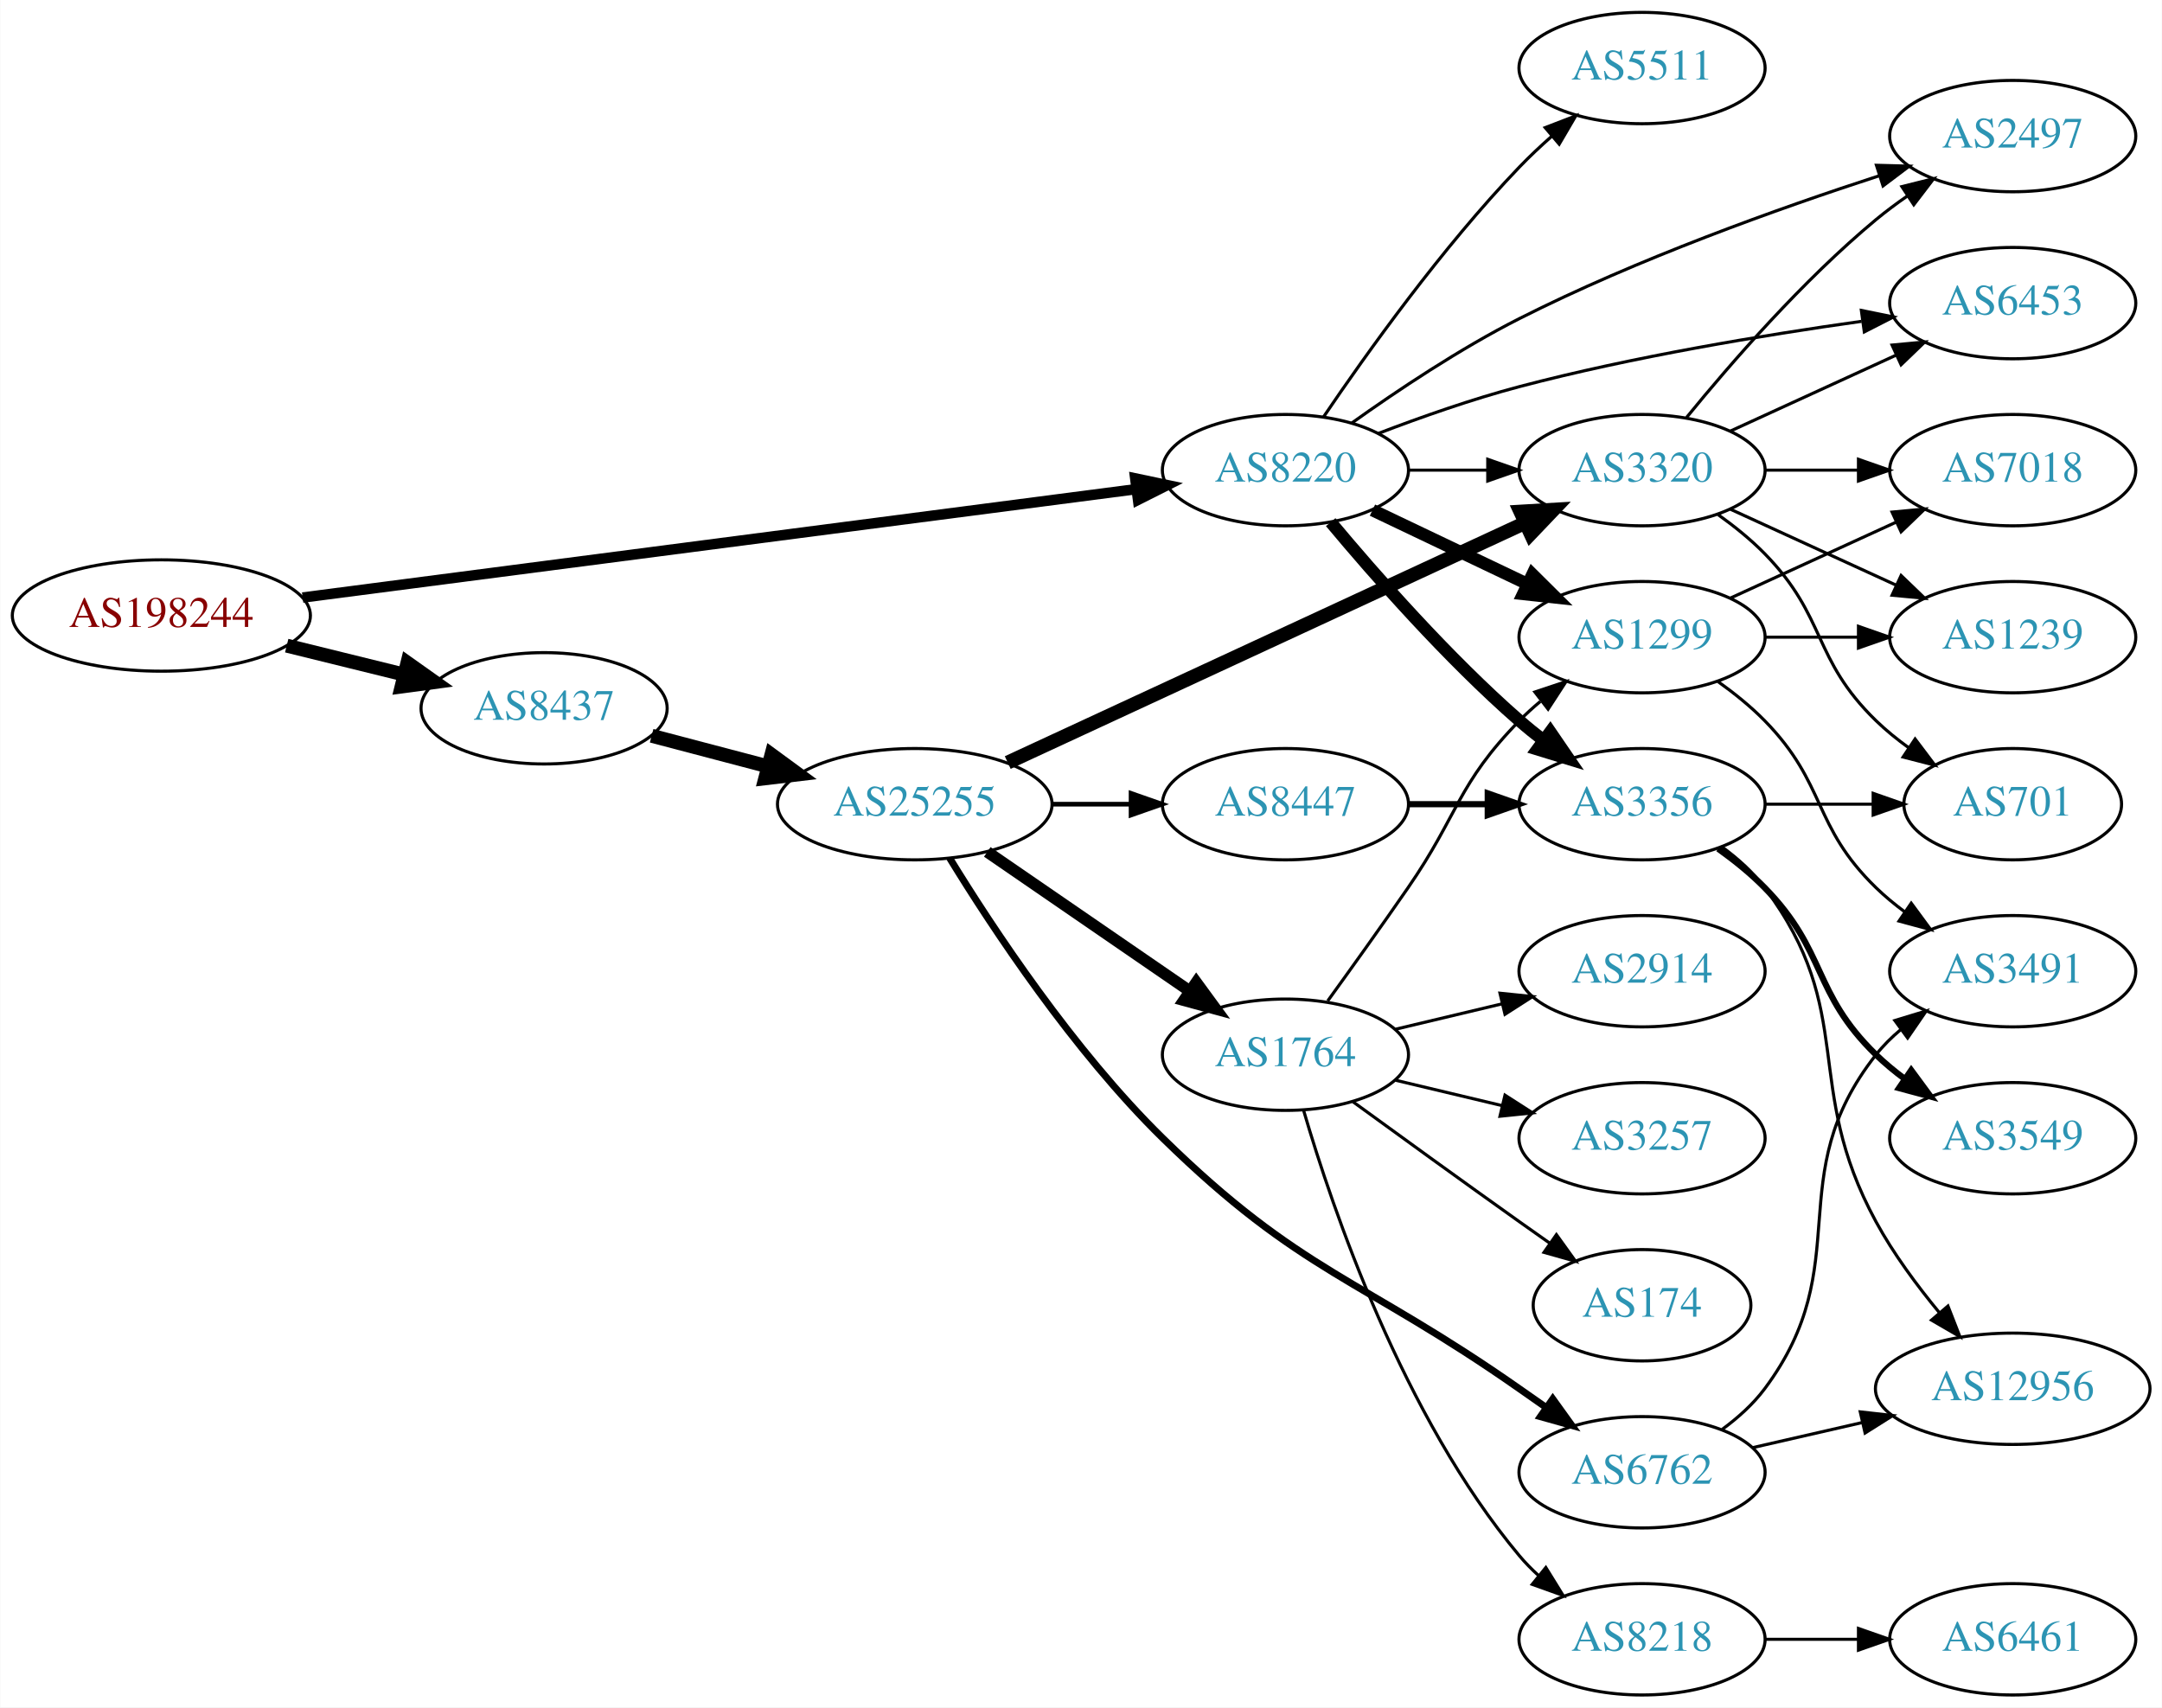
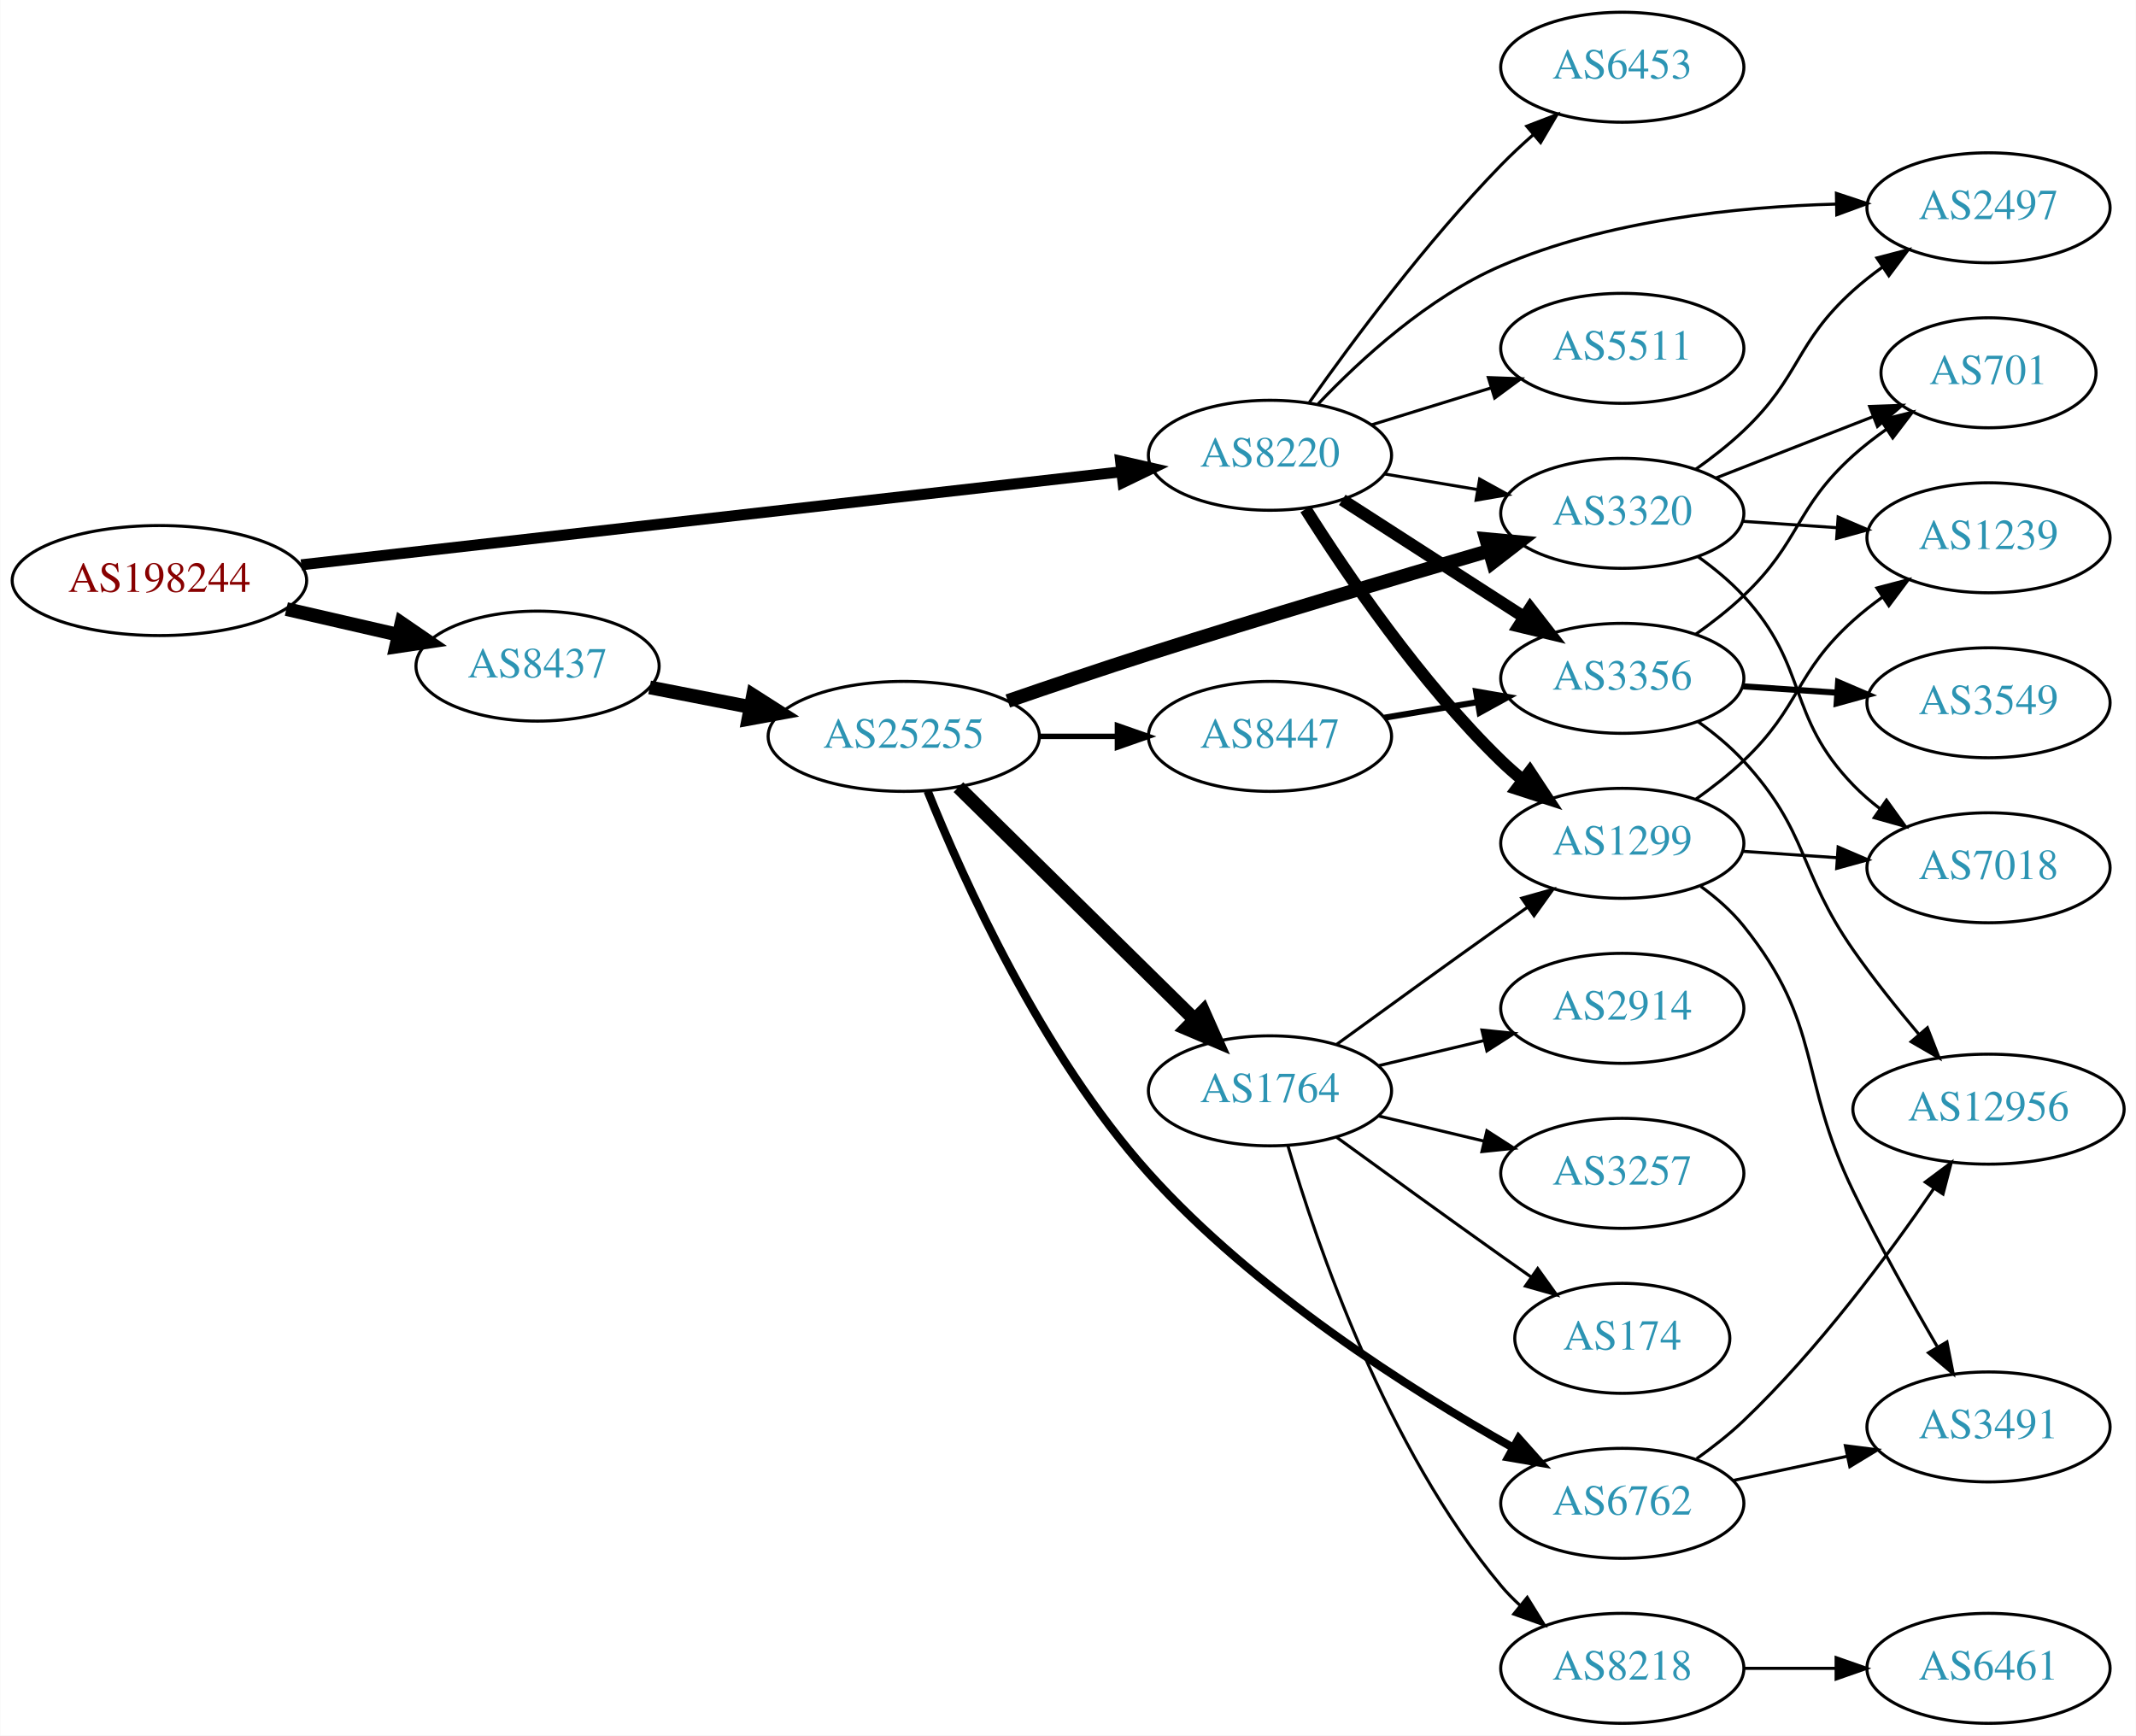
- <svg xmlns="http://www.w3.org/2000/svg" xmlns:xlink="http://www.w3.org/1999/xlink" width="699pt" height="552pt" viewBox="0.00 0.00 698.85 552.00">
-   <g id="graph0" class="graph" transform="scale(1 1) rotate(0) translate(4 548)">
-     <polygon fill="white" stroke="none" points="-4,4 -4,-548 694.855,-548 694.855,4 -4,4" />
+ <svg xmlns="http://www.w3.org/2000/svg" xmlns:xlink="http://www.w3.org/1999/xlink" width="699pt" height="568pt" viewBox="0.00 0.00 698.85 568.00">
+   <g id="graph0" class="graph" transform="scale(1 1) rotate(0) translate(4 564)">
+     <polygon fill="white" stroke="none" points="-4,4 -4,-564 694.855,-564 694.855,4 -4,4" />
    <g id="node1" class="node">
      <g id="a_node1">
        <a xlink:href="/asn/198244" xlink:title="AS198244 ~ Austrian Power Grid AG [AT]">
-           <ellipse fill="#ffffff" stroke="black" cx="48.096" cy="-349" rx="48.192" ry="18" />
-           <text text-anchor="middle" x="48.096" y="-345.3" font-family="Times,serif" font-size="14.00" fill="#880000">AS198244</text>
+           <ellipse fill="#ffffff" stroke="black" cx="48.096" cy="-374" rx="48.192" ry="18" />
+           <text text-anchor="middle" x="48.096" y="-370.3" font-family="Times,serif" font-size="14.00" fill="#880000">AS198244</text>
        </a>
      </g>
    </g>
    <g id="node2" class="node">
      <g id="a_node2">
        <a xlink:href="/asn/8220" xlink:title="AS8220 ~ COLT [GB]">
-           <ellipse fill="#ffffff" stroke="black" cx="411.523" cy="-396" rx="39.794" ry="18" />
-           <text text-anchor="middle" x="411.523" y="-392.3" font-family="Times,serif" font-size="14.00" fill="#2c94b3">AS8220</text>
+           <ellipse fill="#ffffff" stroke="black" cx="411.523" cy="-415" rx="39.794" ry="18" />
+           <text text-anchor="middle" x="411.523" y="-411.3" font-family="Times,serif" font-size="14.00" fill="#2c94b3">AS8220</text>
        </a>
      </g>
    </g>
    <g id="edge1" class="edge">
-       <path fill="none" stroke="black" stroke-width="3.375" d="M93.776,-354.81C162.311,-363.723 292.803,-380.692 363.005,-389.821" />
-       <polygon fill="black" stroke="black" stroke-width="3.375" points="362.955,-393.344 373.323,-391.163 363.858,-386.402 362.955,-393.344" />
+       <path fill="none" stroke="black" stroke-width="3.6" d="M94.505,-379.151C163.123,-386.935 292.638,-401.627 362.67,-409.572" />
+       <polygon fill="black" stroke="black" stroke-width="3.6" points="362.638,-413.09 372.969,-410.74 363.427,-406.135 362.638,-413.09" />
    </g>
    <g id="node3" class="node">
      <g id="a_node3">
        <a xlink:href="/asn/8437" xlink:title="AS8437 ~ Hutchison Drei Austria GmbH [AT]">
-           <ellipse fill="#ffffff" stroke="black" cx="171.838" cy="-319" rx="39.794" ry="18" />
-           <text text-anchor="middle" x="171.838" y="-315.3" font-family="Times,serif" font-size="14.00" fill="#2c94b3">AS8437</text>
+           <ellipse fill="#ffffff" stroke="black" cx="171.838" cy="-346" rx="39.794" ry="18" />
+           <text text-anchor="middle" x="171.838" y="-342.3" font-family="Times,serif" font-size="14.00" fill="#2c94b3">AS8437</text>
        </a>
      </g>
    </g>
    <g id="edge2" class="edge">
-       <path fill="none" stroke="black" stroke-width="4.5" d="M88.622,-339.26C100.784,-336.263 114.248,-332.945 126.699,-329.877" />
-       <polygon fill="black" stroke="black" stroke-width="4.5" points="127.656,-333.696 136.423,-327.481 125.771,-326.05 127.656,-333.696" />
+       <path fill="none" stroke="black" stroke-width="4.5" d="M89.634,-364.676C101.415,-361.967 114.343,-358.994 126.352,-356.232" />
+       <polygon fill="black" stroke="black" stroke-width="4.5" points="127.315,-360.05 136.178,-353.972 125.55,-352.376 127.315,-360.05" />
    </g>
    <g id="node4" class="node">
      <g id="a_node4">
-         <a xlink:href="/asn/3356" xlink:title="AS3356 ~ Level 3 Parent, LLC [US]">
+         <a xlink:href="/asn/1299" xlink:title="AS1299 ~ Telia Carrier [EU]">
          <ellipse fill="#ffffff" stroke="black" cx="526.816" cy="-288" rx="39.794" ry="18" />
-           <text text-anchor="middle" x="526.816" y="-284.3" font-family="Times,serif" font-size="14.00" fill="#2c94b3">AS3356</text>
+           <text text-anchor="middle" x="526.816" y="-284.3" font-family="Times,serif" font-size="14.00" fill="#2c94b3">AS1299</text>
        </a>
      </g>
    </g>
    <g id="edge3" class="edge">
-       <path fill="none" stroke="black" stroke-width="4" d="M426.153,-379.183C440.436,-362.071 463.982,-335.255 487.17,-315 489.635,-312.846 492.274,-310.706 494.971,-308.628" />
-       <polygon fill="black" stroke="black" stroke-width="4" points="497.144,-311.375 503.125,-302.63 492.996,-305.736 497.144,-311.375" />
+       <path fill="none" stroke="black" stroke-width="4" d="M423.181,-397.404C436.482,-376.318 460.721,-340.63 487.17,-315 489.319,-312.917 491.642,-310.879 494.046,-308.915" />
+       <polygon fill="black" stroke="black" stroke-width="4" points="496.555,-311.404 502.396,-302.564 492.318,-305.832 496.555,-311.404" />
    </g>
    <g id="node5" class="node">
      <g id="a_node5">
-         <a xlink:href="/asn/5511" xlink:title="AS5511 ~ Orange S.A. [FR]">
-           <ellipse fill="#ffffff" stroke="black" cx="526.816" cy="-526" rx="39.794" ry="18" />
-           <text text-anchor="middle" x="526.816" y="-522.3" font-family="Times,serif" font-size="14.00" fill="#2c94b3">AS5511</text>
+         <a xlink:href="/asn/3356" xlink:title="AS3356 ~ Level 3 Parent, LLC [US]">
+           <ellipse fill="#ffffff" stroke="black" cx="526.816" cy="-342" rx="39.794" ry="18" />
+           <text text-anchor="middle" x="526.816" y="-338.3" font-family="Times,serif" font-size="14.00" fill="#2c94b3">AS3356</text>
        </a>
      </g>
    </g>
    <g id="edge4" class="edge">
-       <path fill="none" stroke="black" d="M423.853,-413.229C437.623,-433.57 462.136,-467.928 487.17,-494 490.378,-497.342 493.922,-500.677 497.523,-503.863" />
-       <polygon fill="black" stroke="black" points="495.502,-506.738 505.39,-510.545 500.034,-501.404 495.502,-506.738" />
+       <path fill="none" stroke="black" stroke-width="4" d="M435.177,-400.403C452.235,-389.411 475.819,-374.215 494.654,-362.079" />
+       <polygon fill="black" stroke="black" stroke-width="4" points="496.691,-364.931 503.201,-356.572 492.899,-359.046 496.691,-364.931" />
    </g>
    <g id="node6" class="node">
      <g id="a_node6">
-         <a xlink:href="/asn/1299" xlink:title="AS1299 ~ Telia Carrier [EU]">
-           <ellipse fill="#ffffff" stroke="black" cx="526.816" cy="-342" rx="39.794" ry="18" />
-           <text text-anchor="middle" x="526.816" y="-338.3" font-family="Times,serif" font-size="14.00" fill="#2c94b3">AS1299</text>
+         <a xlink:href="/asn/5511" xlink:title="AS5511 ~ Orange S.A. [FR]">
+           <ellipse fill="#ffffff" stroke="black" cx="526.816" cy="-450" rx="39.794" ry="18" />
+           <text text-anchor="middle" x="526.816" y="-446.3" font-family="Times,serif" font-size="14.00" fill="#2c94b3">AS5511</text>
        </a>
      </g>
    </g>
    <g id="edge5" class="edge">
-       <path fill="none" stroke="black" stroke-width="4" d="M439.66,-383.066C454.654,-375.919 473.475,-366.948 489.698,-359.215" />
-       <polygon fill="black" stroke="black" stroke-width="4" points="491.38,-362.291 498.901,-354.829 488.368,-355.972 491.38,-362.291" />
+       <path fill="none" stroke="black" d="M444.685,-424.936C456.884,-428.705 470.958,-433.053 483.924,-437.058" />
+       <polygon fill="black" stroke="black" points="482.986,-440.431 493.573,-440.039 485.052,-433.743 482.986,-440.431" />
    </g>
    <g id="node7" class="node">
      <g id="a_node7">
-         <a xlink:href="/asn/2497" xlink:title="AS2497 ~ Internet Initiative Japan Inc. [JP]">
-           <ellipse fill="#ffffff" stroke="black" cx="646.659" cy="-504" rx="39.794" ry="18" />
-           <text text-anchor="middle" x="646.659" y="-500.3" font-family="Times,serif" font-size="14.00" fill="#2c94b3">AS2497</text>
+         <a xlink:href="/asn/6453" xlink:title="AS6453 ~ TATA COMMUNICATIONS (AMERICA) INC [US]">
+           <ellipse fill="#ffffff" stroke="black" cx="526.816" cy="-542" rx="39.794" ry="18" />
+           <text text-anchor="middle" x="526.816" y="-538.3" font-family="Times,serif" font-size="14.00" fill="#2c94b3">AS6453</text>
        </a>
      </g>
    </g>
    <g id="edge6" class="edge">
-       <path fill="none" stroke="black" d="M433,-411.251C447.59,-421.658 467.945,-435.268 487.17,-445 525.152,-464.228 570.953,-480.603 603.531,-491.187" />
-       <polygon fill="black" stroke="black" points="602.602,-494.565 613.193,-494.283 604.738,-487.899 602.602,-494.565" />
+       <path fill="none" stroke="black" d="M424.451,-432.367C438.403,-452.131 462.719,-484.916 487.17,-510 490.403,-513.318 493.962,-516.638 497.57,-519.817" />
+       <polygon fill="black" stroke="black" points="495.552,-522.695 505.443,-526.494 500.08,-517.356 495.552,-522.695" />
    </g>
    <g id="node8" class="node">
      <g id="a_node8">
-         <a xlink:href="/asn/6453" xlink:title="AS6453 ~ TATA COMMUNICATIONS (AMERICA) INC [US]">
-           <ellipse fill="#ffffff" stroke="black" cx="646.659" cy="-450" rx="39.794" ry="18" />
-           <text text-anchor="middle" x="646.659" y="-446.3" font-family="Times,serif" font-size="14.00" fill="#2c94b3">AS6453</text>
+         <a xlink:href="/asn/2497" xlink:title="AS2497 ~ Internet Initiative Japan Inc. [JP]">
+           <ellipse fill="#ffffff" stroke="black" cx="646.659" cy="-496" rx="39.794" ry="18" />
+           <text text-anchor="middle" x="646.659" y="-492.3" font-family="Times,serif" font-size="14.00" fill="#2c94b3">AS2497</text>
        </a>
      </g>
    </g>
    <g id="edge7" class="edge">
-       <path fill="none" stroke="black" d="M441.566,-407.871C455.226,-413.099 471.845,-418.958 487.17,-423 523.784,-432.658 566.1,-439.662 597.793,-444.113" />
-       <polygon fill="black" stroke="black" points="597.728,-447.637 608.11,-445.525 598.677,-440.701 597.728,-447.637" />
+       <path fill="none" stroke="black" d="M427.28,-431.802C441.165,-446.395 463.337,-466.749 487.17,-477 521.856,-491.92 564.516,-496.34 596.836,-497.211" />
+       <polygon fill="black" stroke="black" points="596.887,-500.712 606.943,-497.378 597.003,-493.713 596.887,-500.712" />
    </g>
    <g id="node9" class="node">
      <g id="a_node9">
        <a xlink:href="/asn/3320" xlink:title="AS3320 ~ DTAG [DE]">
          <ellipse fill="#ffffff" stroke="black" cx="526.816" cy="-396" rx="39.794" ry="18" />
          <text text-anchor="middle" x="526.816" y="-392.3" font-family="Times,serif" font-size="14.00" fill="#2c94b3">AS3320</text>
        </a>
      </g>
    </g>
    <g id="edge8" class="edge">
-       <path fill="none" stroke="black" d="M451.195,-396C459.398,-396 468.162,-396 476.694,-396" />
-       <polygon fill="black" stroke="black" points="476.934,-399.5 486.934,-396 476.933,-392.5 476.934,-399.5" />
+       <path fill="none" stroke="black" d="M448.993,-408.884C458.696,-407.256 469.308,-405.477 479.462,-403.774" />
+       <polygon fill="black" stroke="black" points="480.131,-407.211 489.414,-402.105 478.973,-400.307 480.131,-407.211" />
    </g>
    <g id="node16" class="node">
      <g id="a_node16">
        <a xlink:href="/asn/25255" xlink:title="AS25255 ~ ==&gt; TELE2 AUSTRIA &lt;== [AT]">
-           <ellipse fill="#ffffff" stroke="black" cx="291.681" cy="-288" rx="44.393" ry="18" />
-           <text text-anchor="middle" x="291.681" y="-284.3" font-family="Times,serif" font-size="14.00" fill="#2c94b3">AS25255</text>
+           <ellipse fill="#ffffff" stroke="black" cx="291.681" cy="-323" rx="44.393" ry="18" />
+           <text text-anchor="middle" x="291.681" y="-319.3" font-family="Times,serif" font-size="14.00" fill="#2c94b3">AS25255</text>
        </a>
      </g>
    </g>
    <g id="edge15" class="edge">
-       <path fill="none" stroke="black" stroke-width="4.5" d="M206.607,-310.117C218.306,-307.039 231.634,-303.533 244.176,-300.234" />
-       <polygon fill="black" stroke="black" stroke-width="4.5" points="245.35,-303.996 254.019,-297.644 243.346,-296.38 245.35,-303.996" />
+       <path fill="none" stroke="black" stroke-width="4.5" d="M208.514,-339.037C218.887,-337.012 230.405,-334.764 241.455,-332.608" />
+       <polygon fill="black" stroke="black" stroke-width="4.5" points="242.365,-336.442 251.425,-330.662 240.856,-328.713 242.365,-336.442" />
+     </g>
+     <g id="node13" class="node">
+       <g id="a_node13">
+         <a xlink:href="/asn/3491" xlink:title="AS3491 ~ PCCW Global, Inc. [US]">
+           <ellipse fill="#ffffff" stroke="black" cx="646.659" cy="-97" rx="39.794" ry="18" />
+           <text text-anchor="middle" x="646.659" y="-93.3" font-family="Times,serif" font-size="14.00" fill="#2c94b3">AS3491</text>
+         </a>
+       </g>
+     </g>
+     <g id="edge12" class="edge">
+       <path fill="none" stroke="black" d="M552.489,-273.919C557.579,-270.2 562.567,-265.85 566.463,-261 592.666,-228.374 584.193,-211.648 602.463,-174 610.806,-156.806 621.27,-138.094 629.808,-123.422" />
+       <polygon fill="black" stroke="black" points="633.049,-124.815 635.1,-114.421 627.015,-121.268 633.049,-124.815" />
+     </g>
+     <g id="node14" class="node">
+       <g id="a_node14">
+         <a xlink:href="/asn/7018" xlink:title="AS7018 ~ AT&amp;T Services, Inc. [US]">
+           <ellipse fill="#ffffff" stroke="black" cx="646.659" cy="-280" rx="39.794" ry="18" />
+           <text text-anchor="middle" x="646.659" y="-276.3" font-family="Times,serif" font-size="14.00" fill="#2c94b3">AS7018</text>
+         </a>
+       </g>
+     </g>
+     <g id="edge13" class="edge">
+       <path fill="none" stroke="black" d="M566.076,-285.403C575.955,-284.732 586.722,-284.001 597.052,-283.3" />
+       <polygon fill="black" stroke="black" points="597.447,-286.781 607.187,-282.612 596.973,-279.797 597.447,-286.781" />
+     </g>
+     <g id="node15" class="node">
+       <g id="a_node15">
+         <a xlink:href="/asn/1239" xlink:title="AS1239 ~ Sprint [US]">
+           <ellipse fill="#ffffff" stroke="black" cx="646.659" cy="-388" rx="39.794" ry="18" />
+           <text text-anchor="middle" x="646.659" y="-384.3" font-family="Times,serif" font-size="14.00" fill="#2c94b3">AS1239</text>
+         </a>
+       </g>
+     </g>
+     <g id="edge14" class="edge">
+       <path fill="none" stroke="black" d="M550.758,-302.353C556.152,-306.172 561.709,-310.497 566.463,-315 585.311,-332.853 583.164,-343.635 602.463,-361 605.411,-363.653 608.651,-366.205 611.992,-368.609" />
+       <polygon fill="black" stroke="black" points="610.139,-371.582 620.39,-374.259 614.046,-365.773 610.139,-371.582" />
    </g>
    <g id="node10" class="node">
      <g id="a_node10">
        <a xlink:href="/asn/3549" xlink:title="AS3549 ~ Level 3 Parent, LLC [US]">
-           <ellipse fill="#ffffff" stroke="black" cx="646.659" cy="-180" rx="39.794" ry="18" />
-           <text text-anchor="middle" x="646.659" y="-176.3" font-family="Times,serif" font-size="14.00" fill="#2c94b3">AS3549</text>
+           <ellipse fill="#ffffff" stroke="black" cx="646.659" cy="-334" rx="39.794" ry="18" />
+           <text text-anchor="middle" x="646.659" y="-330.3" font-family="Times,serif" font-size="14.00" fill="#2c94b3">AS3549</text>
        </a>
      </g>
    </g>
    <g id="edge9" class="edge">
-       <path fill="none" stroke="black" stroke-width="2" d="M551.41,-273.611C556.666,-269.852 561.998,-265.563 566.463,-261 586.635,-240.383 581.769,-227.094 602.463,-207 605.308,-204.237 608.482,-201.614 611.782,-199.166" />
-       <polygon fill="black" stroke="black" stroke-width="2" points="613.847,-201.994 620.129,-193.462 609.898,-196.214 613.847,-201.994" />
+       <path fill="none" stroke="black" stroke-width="2" d="M566.076,-339.403C575.955,-338.732 586.722,-338.001 597.052,-337.3" />
+       <polygon fill="black" stroke="black" stroke-width="2" points="597.447,-340.781 607.187,-336.612 596.973,-333.797 597.447,-340.781" />
    </g>
    <g id="node11" class="node">
      <g id="a_node11">
-         <a xlink:href="/asn/701" xlink:title="AS701 ~ UUNET [US]">
-           <ellipse fill="#ffffff" stroke="black" cx="646.659" cy="-288" rx="35.194" ry="18" />
-           <text text-anchor="middle" x="646.659" y="-284.3" font-family="Times,serif" font-size="14.00" fill="#2c94b3">AS701</text>
+         <a xlink:href="/asn/12956" xlink:title="AS12956 ~ TELXIUS [ES]">
+           <ellipse fill="#ffffff" stroke="black" cx="646.659" cy="-201" rx="44.393" ry="18" />
+           <text text-anchor="middle" x="646.659" y="-197.3" font-family="Times,serif" font-size="14.00" fill="#2c94b3">AS12956</text>
        </a>
      </g>
    </g>
    <g id="edge10" class="edge">
-       <path fill="none" stroke="black" d="M566.729,-288C577.816,-288 589.975,-288 601.357,-288" />
-       <polygon fill="black" stroke="black" points="601.539,-291.5 611.539,-288 601.539,-284.5 601.539,-291.5" />
+       <path fill="none" stroke="black" d="M551.618,-327.808C556.865,-324.041 562.141,-319.699 566.463,-315 588.031,-291.545 584.219,-279.124 602.463,-253 608.981,-243.666 616.761,-233.94 623.911,-225.459" />
+       <polygon fill="black" stroke="black" points="626.658,-227.632 630.511,-217.763 621.345,-223.075 626.658,-227.632" />
    </g>
    <g id="node12" class="node">
      <g id="a_node12">
-         <a xlink:href="/asn/12956" xlink:title="AS12956 ~ TELXIUS [ES]">
-           <ellipse fill="#ffffff" stroke="black" cx="646.659" cy="-99" rx="44.393" ry="18" />
-           <text text-anchor="middle" x="646.659" y="-95.3" font-family="Times,serif" font-size="14.00" fill="#2c94b3">AS12956</text>
+         <a xlink:href="/asn/701" xlink:title="AS701 ~ UUNET [US]">
+           <ellipse fill="#ffffff" stroke="black" cx="646.659" cy="-442" rx="35.194" ry="18" />
+           <text text-anchor="middle" x="646.659" y="-438.3" font-family="Times,serif" font-size="14.00" fill="#2c94b3">AS701</text>
        </a>
      </g>
    </g>
    <g id="edge11" class="edge">
-       <path fill="none" stroke="black" d="M552.747,-274.118C557.823,-270.389 562.741,-265.984 566.463,-261 596.734,-220.458 578.284,-197.446 602.463,-153 608.085,-142.665 615.733,-132.329 623.031,-123.508" />
-       <polygon fill="black" stroke="black" points="625.721,-125.748 629.568,-115.876 620.405,-121.194 625.721,-125.748" />
-     </g>
-     <g id="node13" class="node">
-       <g id="a_node13">
-         <a xlink:href="/asn/1239" xlink:title="AS1239 ~ Sprint [US]">
-           <ellipse fill="#ffffff" stroke="black" cx="646.659" cy="-342" rx="39.794" ry="18" />
-           <text text-anchor="middle" x="646.659" y="-338.3" font-family="Times,serif" font-size="14.00" fill="#2c94b3">AS1239</text>
-         </a>
-       </g>
-     </g>
-     <g id="edge12" class="edge">
-       <path fill="none" stroke="black" d="M566.729,-342C576.282,-342 586.632,-342 596.594,-342" />
-       <polygon fill="black" stroke="black" points="596.787,-345.5 606.787,-342 596.787,-338.5 596.787,-345.5" />
-     </g>
-     <g id="node14" class="node">
-       <g id="a_node14">
-         <a xlink:href="/asn/7018" xlink:title="AS7018 ~ AT&amp;T Services, Inc. [US]">
-           <ellipse fill="#ffffff" stroke="black" cx="646.659" cy="-396" rx="39.794" ry="18" />
-           <text text-anchor="middle" x="646.659" y="-392.3" font-family="Times,serif" font-size="14.00" fill="#2c94b3">AS7018</text>
-         </a>
-       </g>
-     </g>
-     <g id="edge13" class="edge">
-       <path fill="none" stroke="black" d="M555.445,-354.661C571.402,-361.973 591.672,-371.261 608.955,-379.181" />
-       <polygon fill="black" stroke="black" points="607.654,-382.435 618.203,-383.419 610.57,-376.071 607.654,-382.435" />
-     </g>
-     <g id="node15" class="node">
-       <g id="a_node15">
-         <a xlink:href="/asn/3491" xlink:title="AS3491 ~ PCCW Global, Inc. [US]">
-           <ellipse fill="#ffffff" stroke="black" cx="646.659" cy="-234" rx="39.794" ry="18" />
-           <text text-anchor="middle" x="646.659" y="-230.3" font-family="Times,serif" font-size="14.00" fill="#2c94b3">AS3491</text>
-         </a>
-       </g>
-     </g>
-     <g id="edge14" class="edge">
-       <path fill="none" stroke="black" d="M551.41,-327.611C556.666,-323.852 561.998,-319.563 566.463,-315 586.635,-294.383 581.769,-281.094 602.463,-261 605.308,-258.237 608.482,-255.614 611.782,-253.166" />
-       <polygon fill="black" stroke="black" points="613.847,-255.994 620.129,-247.462 609.898,-250.214 613.847,-255.994" />
-     </g>
-     <g id="edge29" class="edge">
-       <path fill="none" stroke="black" d="M541.235,-413.065C555.35,-430.375 578.764,-457.345 602.463,-477 605.679,-479.668 609.179,-482.27 612.75,-484.741" />
-       <polygon fill="black" stroke="black" points="610.828,-487.666 621.106,-490.236 614.674,-481.817 610.828,-487.666" />
-     </g>
-     <g id="edge30" class="edge">
-       <path fill="none" stroke="black" d="M555.445,-408.661C571.402,-415.973 591.672,-425.261 608.955,-433.181" />
-       <polygon fill="black" stroke="black" points="607.654,-436.435 618.203,-437.419 610.57,-430.071 607.654,-436.435" />
-     </g>
-     <g id="edge28" class="edge">
-       <path fill="none" stroke="black" d="M551.41,-381.611C556.666,-377.852 561.998,-373.563 566.463,-369 586.635,-348.383 581.769,-335.094 602.463,-315 605.69,-311.866 609.341,-308.911 613.12,-306.188" />
-       <polygon fill="black" stroke="black" points="615.098,-309.075 621.48,-300.617 611.217,-303.25 615.098,-309.075" />
-     </g>
-     <g id="edge27" class="edge">
-       <path fill="none" stroke="black" d="M555.445,-383.339C571.402,-376.027 591.672,-366.739 608.955,-358.819" />
-       <polygon fill="black" stroke="black" points="610.57,-361.929 618.203,-354.581 607.654,-355.565 610.57,-361.929" />
-     </g>
-     <g id="edge26" class="edge">
-       <path fill="none" stroke="black" d="M566.729,-396C576.282,-396 586.632,-396 596.594,-396" />
-       <polygon fill="black" stroke="black" points="596.787,-399.5 606.787,-396 596.787,-392.5 596.787,-399.5" />
-     </g>
-     <g id="edge17" class="edge">
-       <path fill="none" stroke="black" stroke-width="4.5" d="M321.736,-301.46C364.102,-321.086 442.814,-357.549 489.124,-379.003" />
-       <polygon fill="black" stroke="black" stroke-width="4.5" points="487.483,-382.582 498.212,-383.212 490.793,-375.436 487.483,-382.582" />
+       <path fill="none" stroke="black" d="M550.758,-356.353C556.152,-360.172 561.709,-364.497 566.463,-369 585.311,-386.853 583.164,-397.635 602.463,-415 605.807,-418.009 609.528,-420.889 613.345,-423.572" />
+       <polygon fill="black" stroke="black" points="611.464,-426.524 621.741,-429.103 615.316,-420.679 611.464,-426.524" />
+     </g>
+     <g id="edge21" class="edge">
+       <path fill="none" stroke="black" d="M550.758,-410.353C556.152,-414.172 561.709,-418.497 566.463,-423 585.311,-440.853 583.164,-451.635 602.463,-469 605.411,-471.653 608.651,-474.205 611.992,-476.609" />
+       <polygon fill="black" stroke="black" points="610.139,-479.582 620.39,-482.259 614.046,-473.773 610.139,-479.582" />
+     </g>
+     <g id="edge23" class="edge">
+       <path fill="none" stroke="black" d="M557.553,-407.608C573.17,-413.704 592.447,-421.229 608.983,-427.684" />
+       <polygon fill="black" stroke="black" points="607.767,-430.966 618.355,-431.342 610.312,-424.445 607.767,-430.966" />
+     </g>
+     <g id="edge20" class="edge">
+       <path fill="none" stroke="black" d="M551.618,-381.808C556.865,-378.041 562.141,-373.699 566.463,-369 588.031,-345.545 580.301,-329.895 602.463,-307 605.077,-304.299 608.013,-301.751 611.093,-299.379" />
+       <polygon fill="black" stroke="black" points="613.269,-302.129 619.458,-293.529 609.258,-296.392 613.269,-302.129" />
+     </g>
+     <g id="edge22" class="edge">
+       <path fill="none" stroke="black" d="M566.076,-393.403C575.955,-392.732 586.722,-392.001 597.052,-391.3" />
+       <polygon fill="black" stroke="black" points="597.447,-394.781 607.187,-390.612 596.973,-387.797 597.447,-394.781" />
+     </g>
+     <g id="edge16" class="edge">
+       <path fill="none" stroke="black" stroke-width="4.5" d="M325.725,-334.58C339.894,-339.464 356.657,-345.134 371.877,-350 409.395,-361.996 452.364,-374.755 483.353,-383.785" />
+       <polygon fill="black" stroke="black" stroke-width="4.5" points="482.27,-387.57 492.972,-386.58 484.468,-380.008 482.27,-387.57" />
    </g>
    <g id="node17" class="node">
      <g id="a_node17">
        <a xlink:href="/asn/1764" xlink:title="AS1764 ~ NEXTLAYER-AS [AT]">
          <ellipse fill="#ffffff" stroke="black" cx="411.523" cy="-207" rx="39.794" ry="18" />
          <text text-anchor="middle" x="411.523" y="-203.3" font-family="Times,serif" font-size="14.00" fill="#2c94b3">AS1764</text>
        </a>
      </g>
    </g>
-     <g id="edge16" class="edge">
-       <path fill="none" stroke="black" stroke-width="3.75" d="M315.123,-272.574C333.704,-259.802 360.265,-241.545 380.645,-227.537" />
-       <polygon fill="black" stroke="black" stroke-width="3.75" points="382.701,-230.371 388.959,-221.822 378.736,-224.602 382.701,-230.371" />
+     <g id="edge17" class="edge">
+       <path fill="none" stroke="black" stroke-width="4.5" d="M309.564,-306.38C329.805,-286.455 363.857,-252.937 386.75,-230.401" />
+       <polygon fill="black" stroke="black" stroke-width="4.5" points="389.686,-233.036 394.05,-223.215 384.162,-227.424 389.686,-233.036" />
    </g>
    <g id="node18" class="node">
      <g id="a_node18">
+         <a xlink:href="/asn/8447" xlink:title="AS8447 ~ A1 Telekom Austria AG [AT]">
+           <ellipse fill="#ffffff" stroke="black" cx="411.523" cy="-323" rx="39.794" ry="18" />
+           <text text-anchor="middle" x="411.523" y="-319.3" font-family="Times,serif" font-size="14.00" fill="#2c94b3">AS8447</text>
+         </a>
+       </g>
+     </g>
+     <g id="edge18" class="edge">
+       <path fill="none" stroke="black" stroke-width="1.8" d="M335.892,-323C344.204,-323 352.967,-323 361.449,-323" />
+       <polygon fill="black" stroke="black" stroke-width="1.8" points="361.608,-326.5 371.608,-323 361.608,-319.5 361.608,-326.5" />
+     </g>
+     <g id="node19" class="node">
+       <g id="a_node19">
        <a xlink:href="/asn/6762" xlink:title="AS6762 ~ TELECOM ITALIA SPARKLE S.p.A. [IT]">
          <ellipse fill="#ffffff" stroke="black" cx="526.816" cy="-72" rx="39.794" ry="18" />
          <text text-anchor="middle" x="526.816" y="-68.3" font-family="Times,serif" font-size="14.00" fill="#2c94b3">AS6762</text>
        </a>
      </g>
    </g>
-     <g id="edge18" class="edge">
-       <path fill="none" stroke="black" stroke-width="2.25" d="M302.958,-270.572C316.779,-248.033 342.981,-208.316 371.877,-180 416.605,-136.17 435.881,-134.933 487.17,-99 490.004,-97.014 492.956,-94.948 495.91,-92.882" />
-       <polygon fill="black" stroke="black" stroke-width="2.25" points="497.952,-95.725 504.143,-87.127 493.941,-89.988 497.952,-95.725" />
-     </g>
-     <g id="node19" class="node">
-       <g id="a_node19">
-         <a xlink:href="/asn/8447" xlink:title="AS8447 ~ A1 Telekom Austria AG [AT]">
-           <ellipse fill="#ffffff" stroke="black" cx="411.523" cy="-288" rx="39.794" ry="18" />
-           <text text-anchor="middle" x="411.523" y="-284.3" font-family="Times,serif" font-size="14.00" fill="#2c94b3">AS8447</text>
-         </a>
-       </g>
-     </g>
    <g id="edge19" class="edge">
-       <path fill="none" stroke="black" stroke-width="1.5" d="M335.892,-288C344.204,-288 352.967,-288 361.449,-288" />
-       <polygon fill="black" stroke="black" stroke-width="1.5" points="361.608,-291.5 371.608,-288 361.608,-284.5 361.608,-291.5" />
-     </g>
-     <g id="edge23" class="edge">
-       <path fill="none" stroke="black" d="M425.202,-224.406C432.818,-234.937 442.651,-248.67 451.17,-261 467.565,-284.731 466.997,-294.383 487.17,-315 489.262,-317.139 491.546,-319.218 493.922,-321.21" />
-       <polygon fill="black" stroke="black" points="492.166,-324.275 502.222,-327.611 496.441,-318.732 492.166,-324.275" />
+       <path fill="none" stroke="black" stroke-width="2.7" d="M299.479,-305.114C311.052,-276.34 336.784,-219.051 371.877,-180 406.483,-141.49 457.29,-109.246 490.944,-90.284" />
+       <polygon fill="black" stroke="black" stroke-width="2.7" points="492.902,-93.2 499.954,-85.293 489.51,-87.077 492.902,-93.2" />
+     </g>
+     <g id="edge26" class="edge">
+       <path fill="none" stroke="black" d="M433.371,-222.222C448.305,-233.091 468.919,-248.025 487.17,-261 489.99,-263.005 492.933,-265.085 495.881,-267.159" />
+       <polygon fill="black" stroke="black" points="493.908,-270.05 504.106,-272.926 497.927,-264.319 493.908,-270.05" />
    </g>
    <g id="node20" class="node">
      <g id="a_node20">
-         <a xlink:href="/asn/8218" xlink:title="AS8218 ~ legacy Neotelecoms [FR]">
-           <ellipse fill="#ffffff" stroke="black" cx="526.816" cy="-18" rx="39.794" ry="18" />
-           <text text-anchor="middle" x="526.816" y="-14.3" font-family="Times,serif" font-size="14.00" fill="#2c94b3">AS8218</text>
-         </a>
-       </g>
-     </g>
-     <g id="edge20" class="edge">
-       <path fill="none" stroke="black" d="M417.397,-188.998C426.711,-157.156 449.528,-90.019 487.17,-45 489.04,-42.763 491.138,-40.626 493.364,-38.604" />
-       <polygon fill="black" stroke="black" points="495.711,-41.208 501.283,-32.196 491.308,-35.766 495.711,-41.208" />
+         <a xlink:href="/asn/2914" xlink:title="AS2914 ~ NTT America, Inc. [US]">
+           <ellipse fill="#ffffff" stroke="black" cx="526.816" cy="-234" rx="39.794" ry="18" />
+           <text text-anchor="middle" x="526.816" y="-230.3" font-family="Times,serif" font-size="14.00" fill="#2c94b3">AS2914</text>
+         </a>
+       </g>
+     </g>
+     <g id="edge24" class="edge">
+       <path fill="none" stroke="black" d="M447.13,-215.248C458.002,-217.838 470.156,-220.735 481.598,-223.462" />
+       <polygon fill="black" stroke="black" points="480.882,-226.889 491.421,-225.803 482.505,-220.08 480.882,-226.889" />
    </g>
    <g id="node21" class="node">
      <g id="a_node21">
        <a xlink:href="/asn/3257" xlink:title="AS3257 ~ GTT [DE]">
          <ellipse fill="#ffffff" stroke="black" cx="526.816" cy="-180" rx="39.794" ry="18" />
          <text text-anchor="middle" x="526.816" y="-176.3" font-family="Times,serif" font-size="14.00" fill="#2c94b3">AS3257</text>
        </a>
      </g>
    </g>
-     <g id="edge21" class="edge">
+     <g id="edge25" class="edge">
      <path fill="none" stroke="black" d="M447.13,-198.752C458.002,-196.162 470.156,-193.265 481.598,-190.538" />
      <polygon fill="black" stroke="black" points="482.505,-193.92 491.421,-188.197 480.882,-187.111 482.505,-193.92" />
    </g>
    <g id="node22" class="node">
      <g id="a_node22">
        <a xlink:href="/asn/174" xlink:title="AS174 ~ Cogent Communications [US]">
          <ellipse fill="#ffffff" stroke="black" cx="526.816" cy="-126" rx="35.194" ry="18" />
          <text text-anchor="middle" x="526.816" y="-122.3" font-family="Times,serif" font-size="14.00" fill="#2c94b3">AS174</text>
        </a>
      </g>
    </g>
-     <g id="edge22" class="edge">
+     <g id="edge27" class="edge">
      <path fill="none" stroke="black" d="M433.371,-191.778C448.305,-180.909 468.919,-165.975 487.17,-153 490.38,-150.718 493.749,-148.339 497.103,-145.982" />
      <polygon fill="black" stroke="black" points="499.132,-148.834 505.314,-140.23 495.116,-143.101 499.132,-148.834" />
    </g>
    <g id="node23" class="node">
      <g id="a_node23">
-         <a xlink:href="/asn/2914" xlink:title="AS2914 ~ NTT America, Inc. [US]">
-           <ellipse fill="#ffffff" stroke="black" cx="526.816" cy="-234" rx="39.794" ry="18" />
-           <text text-anchor="middle" x="526.816" y="-230.3" font-family="Times,serif" font-size="14.00" fill="#2c94b3">AS2914</text>
-         </a>
-       </g>
-     </g>
-     <g id="edge24" class="edge">
-       <path fill="none" stroke="black" d="M447.13,-215.248C458.002,-217.838 470.156,-220.735 481.598,-223.462" />
-       <polygon fill="black" stroke="black" points="480.882,-226.889 491.421,-225.803 482.505,-220.08 480.882,-226.889" />
+         <a xlink:href="/asn/8218" xlink:title="AS8218 ~ legacy Neotelecoms [FR]">
+           <ellipse fill="#ffffff" stroke="black" cx="526.816" cy="-18" rx="39.794" ry="18" />
+           <text text-anchor="middle" x="526.816" y="-14.3" font-family="Times,serif" font-size="14.00" fill="#2c94b3">AS8218</text>
+         </a>
+       </g>
+     </g>
+     <g id="edge28" class="edge">
+       <path fill="none" stroke="black" d="M417.397,-188.998C426.711,-157.156 449.528,-90.019 487.17,-45 489.04,-42.763 491.138,-40.626 493.364,-38.604" />
+       <polygon fill="black" stroke="black" points="495.711,-41.208 501.283,-32.196 491.308,-35.766 495.711,-41.208" />
+     </g>
+     <g id="edge29" class="edge">
+       <path fill="none" stroke="black" stroke-width="2" d="M448.993,-329.116C458.696,-330.744 469.308,-332.523 479.462,-334.226" />
+       <polygon fill="black" stroke="black" stroke-width="2" points="478.973,-337.693 489.414,-335.895 480.131,-330.789 478.973,-337.693" />
+     </g>
+     <g id="edge32" class="edge">
+       <path fill="none" stroke="black" d="M551.175,-86.627C556.441,-90.376 561.836,-94.601 566.463,-99 590.881,-122.218 613.924,-153.33 628.791,-175.065" />
+       <polygon fill="black" stroke="black" points="625.963,-177.131 634.452,-183.469 631.768,-173.22 625.963,-177.131" />
    </g>
    <g id="edge31" class="edge">
-       <path fill="none" stroke="black" d="M562.535,-79.955C573.674,-82.507 586.209,-85.379 598.102,-88.104" />
-       <polygon fill="black" stroke="black" points="597.367,-91.526 607.896,-90.348 598.931,-84.703 597.367,-91.526" />
-     </g>
-     <g id="edge32" class="edge">
-       <path fill="none" stroke="black" d="M552.747,-85.882C557.823,-89.611 562.741,-94.016 566.463,-99 596.734,-139.542 571.164,-167.246 602.463,-207 604.788,-209.953 607.531,-212.67 610.49,-215.147" />
-       <polygon fill="black" stroke="black" points="608.55,-218.064 618.687,-221.145 612.683,-212.415 608.55,-218.064" />
-     </g>
-     <g id="edge33" class="edge">
-       <path fill="none" stroke="black" stroke-width="2" d="M451.195,-288C459.398,-288 468.162,-288 476.694,-288" />
-       <polygon fill="black" stroke="black" stroke-width="2" points="476.934,-291.5 486.934,-288 476.933,-284.5 476.934,-291.5" />
+       <path fill="none" stroke="black" d="M563.173,-79.501C574.825,-81.973 587.949,-84.757 600.245,-87.365" />
+       <polygon fill="black" stroke="black" points="599.818,-90.853 610.327,-89.504 601.271,-84.005 599.818,-90.853" />
    </g>
    <g id="node24" class="node">
      <g id="a_node24">
        <a xlink:href="/asn/6461" xlink:title="AS6461 ~ Zayo Bandwidth [US]">
          <ellipse fill="#ffffff" stroke="black" cx="646.659" cy="-18" rx="39.794" ry="18" />
          <text text-anchor="middle" x="646.659" y="-14.3" font-family="Times,serif" font-size="14.00" fill="#2c94b3">AS6461</text>
        </a>
      </g>
    </g>
-     <g id="edge25" class="edge">
+     <g id="edge30" class="edge">
      <path fill="none" stroke="black" d="M566.729,-18C576.282,-18 586.632,-18 596.594,-18" />
      <polygon fill="black" stroke="black" points="596.787,-21.5 606.787,-18 596.787,-14.5 596.787,-21.5" />
    </g>
  </g>
</svg>
